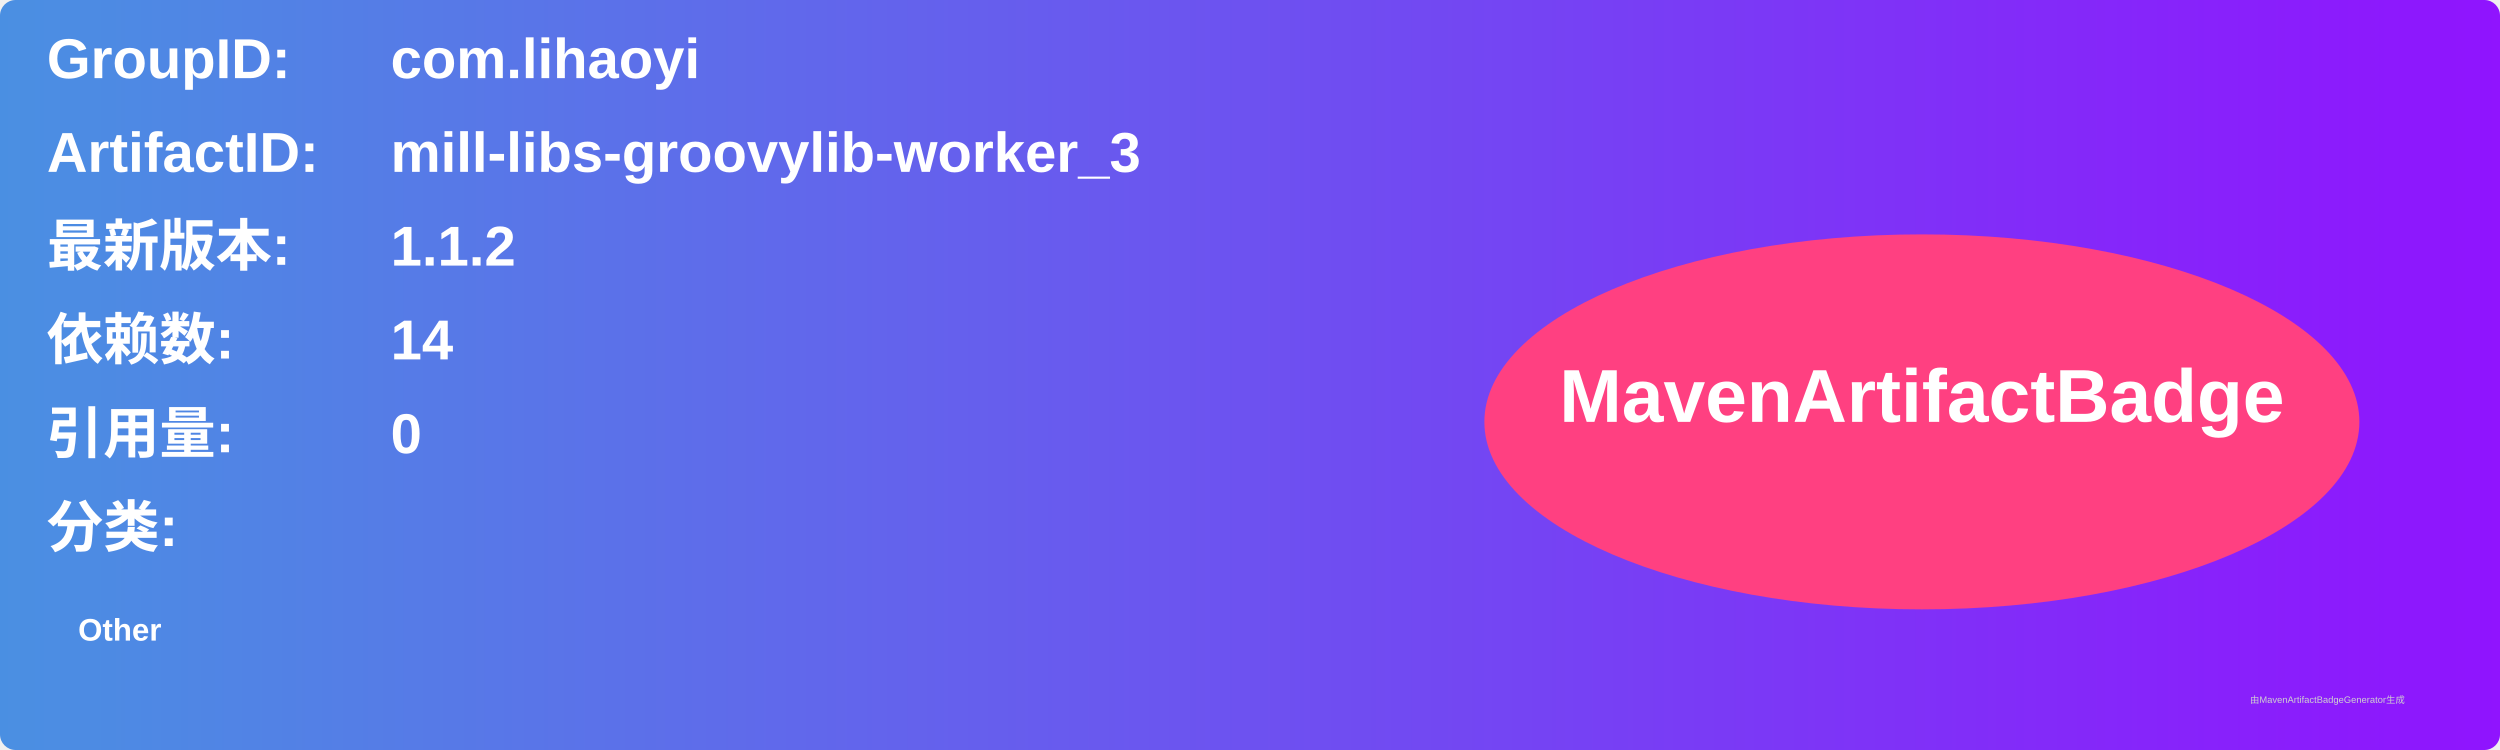
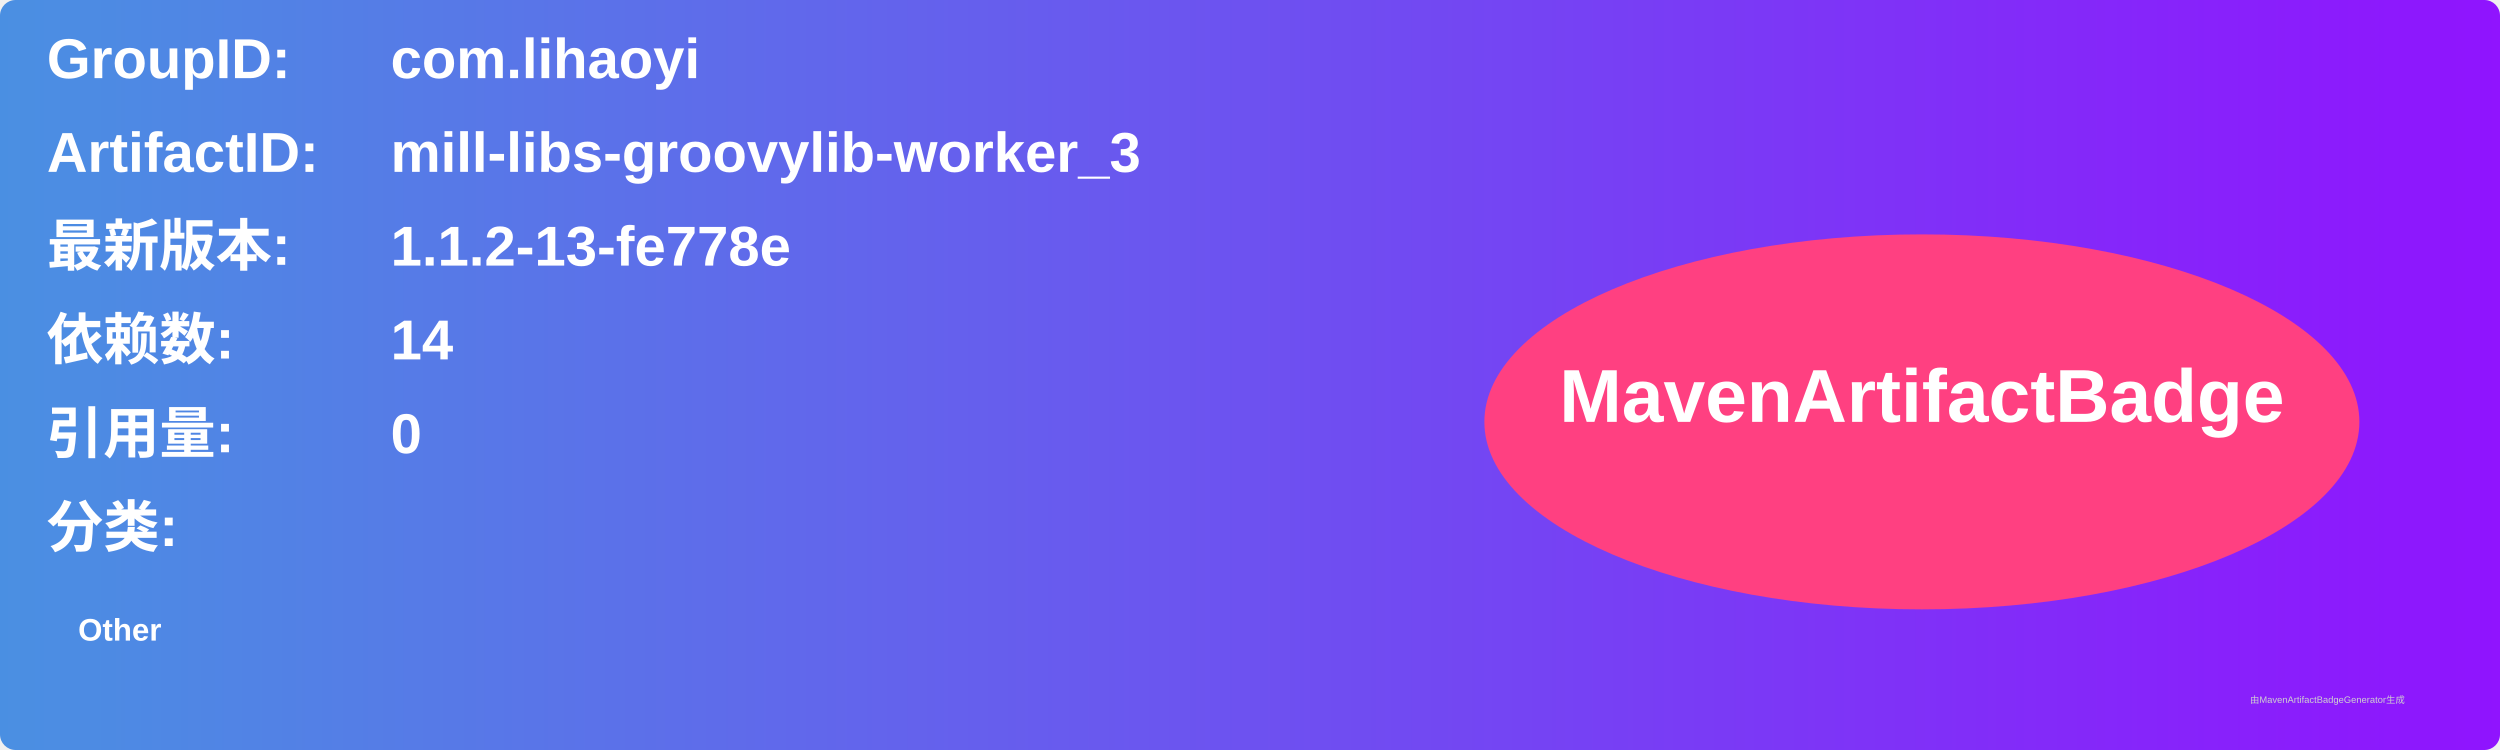
<svg xmlns="http://www.w3.org/2000/svg" width="800" height="240" viewBox="0 0 800 240">
  <linearGradient id="grad" x1="0%" y1="0%" x2="100%" y2="0%">
    <stop offset="0%" stop-color="#4a90e2" />
    <stop offset="100%" stop-color="#9013fe" />
  </linearGradient>
  <rect width="100%" height="100%" rx="5" ry="5" fill="url(#grad)" />
  <g transform="translate(15, 15)">
    <text x="0" y="10" font-family="Arial" font-size="18" fill="white" font-weight="bold" width="260">GroupID:</text>
    <text x="110" y="10" font-family="Arial" font-size="18" fill="white" font-weight="bold" width="460">com.lihaoyi</text>
    <text x="0" y="40" font-family="Arial" font-size="18" fill="white" font-weight="bold" width="260">ArtifactID:</text>
    <text x="110" y="40" font-family="Arial" font-size="18" fill="white" font-weight="bold" width="460">mill-libs-groovylib-worker_3</text>
    <text x="0" y="70" font-family="Arial" font-size="18" fill="white" font-weight="bold">最新版本:</text>
    <text x="110" y="70" font-family="Arial" font-size="18" fill="white" font-weight="bold">
-       <tspan font-weight="bold">1.1.2</tspan>
+       <tspan font-weight="bold">1.1.2-13-fe778e</tspan>
    </text>
    <text x="0" y="100" font-family="Arial" font-size="18" fill="white" font-weight="bold">依赖数: </text>
    <text x="110" y="100" font-family="Arial" font-size="18" fill="white">
      <tspan font-weight="bold">14</tspan>
    </text>
    <text x="0" y="130" font-family="Arial" font-size="18" fill="white" font-weight="bold">引用量: </text>
    <text x="110" y="130" font-family="Arial" font-size="18" fill="white">
      <tspan font-weight="bold">0</tspan>
    </text>
    <text x="0" y="160" font-family="Arial" font-size="18" fill="white" font-weight="bold">分类:</text>
    <text x="10" y="190" font-family="Arial" font-size="10" fill="white">
      <tspan font-weight="bold">Other</tspan>
    </text>
    <ellipse cx="600" cy="120" rx="140" ry="60" fill="#ff4081" />
    <text x="600" y="120" text-anchor="middle" font-family="Arial" font-size="24" fill="white" font-weight="bold">MavenArtifactBadge</text>
  </g>
  <text x="720" y="225" font-family="Arial" font-size="3" fill="#d0d0d0">由MavenArtifactBadgeGenerator生成</text>
</svg>
